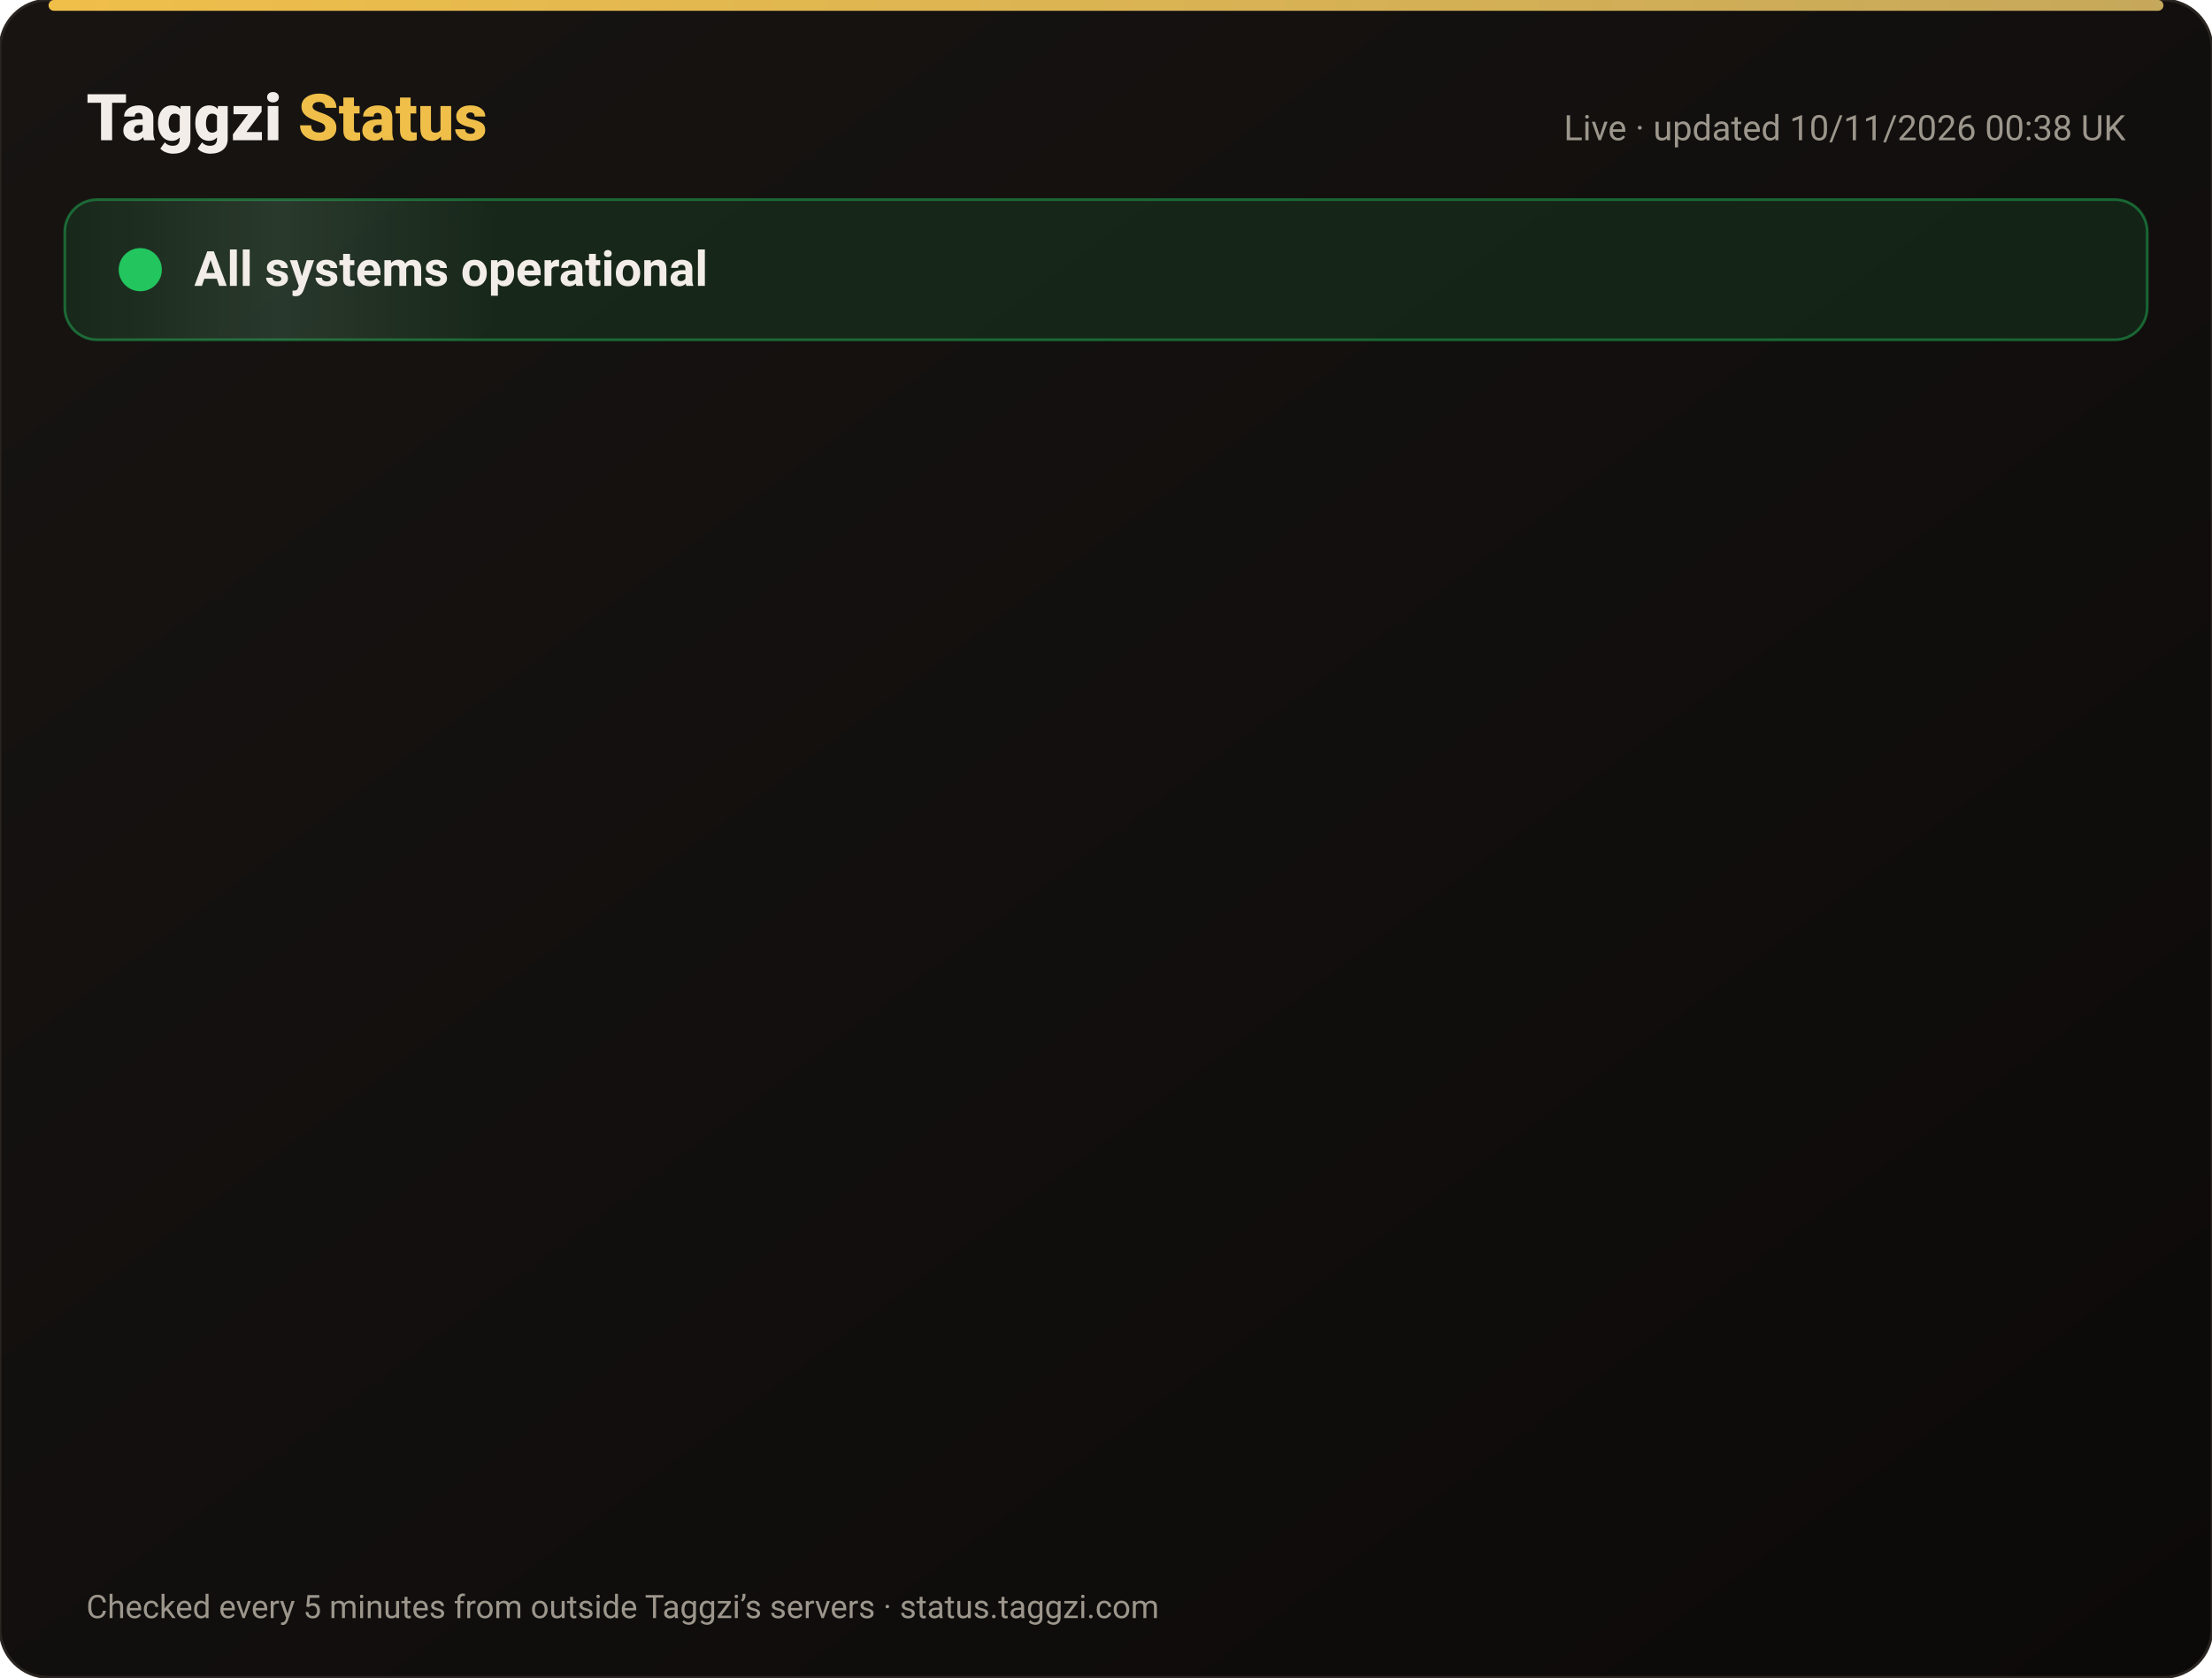
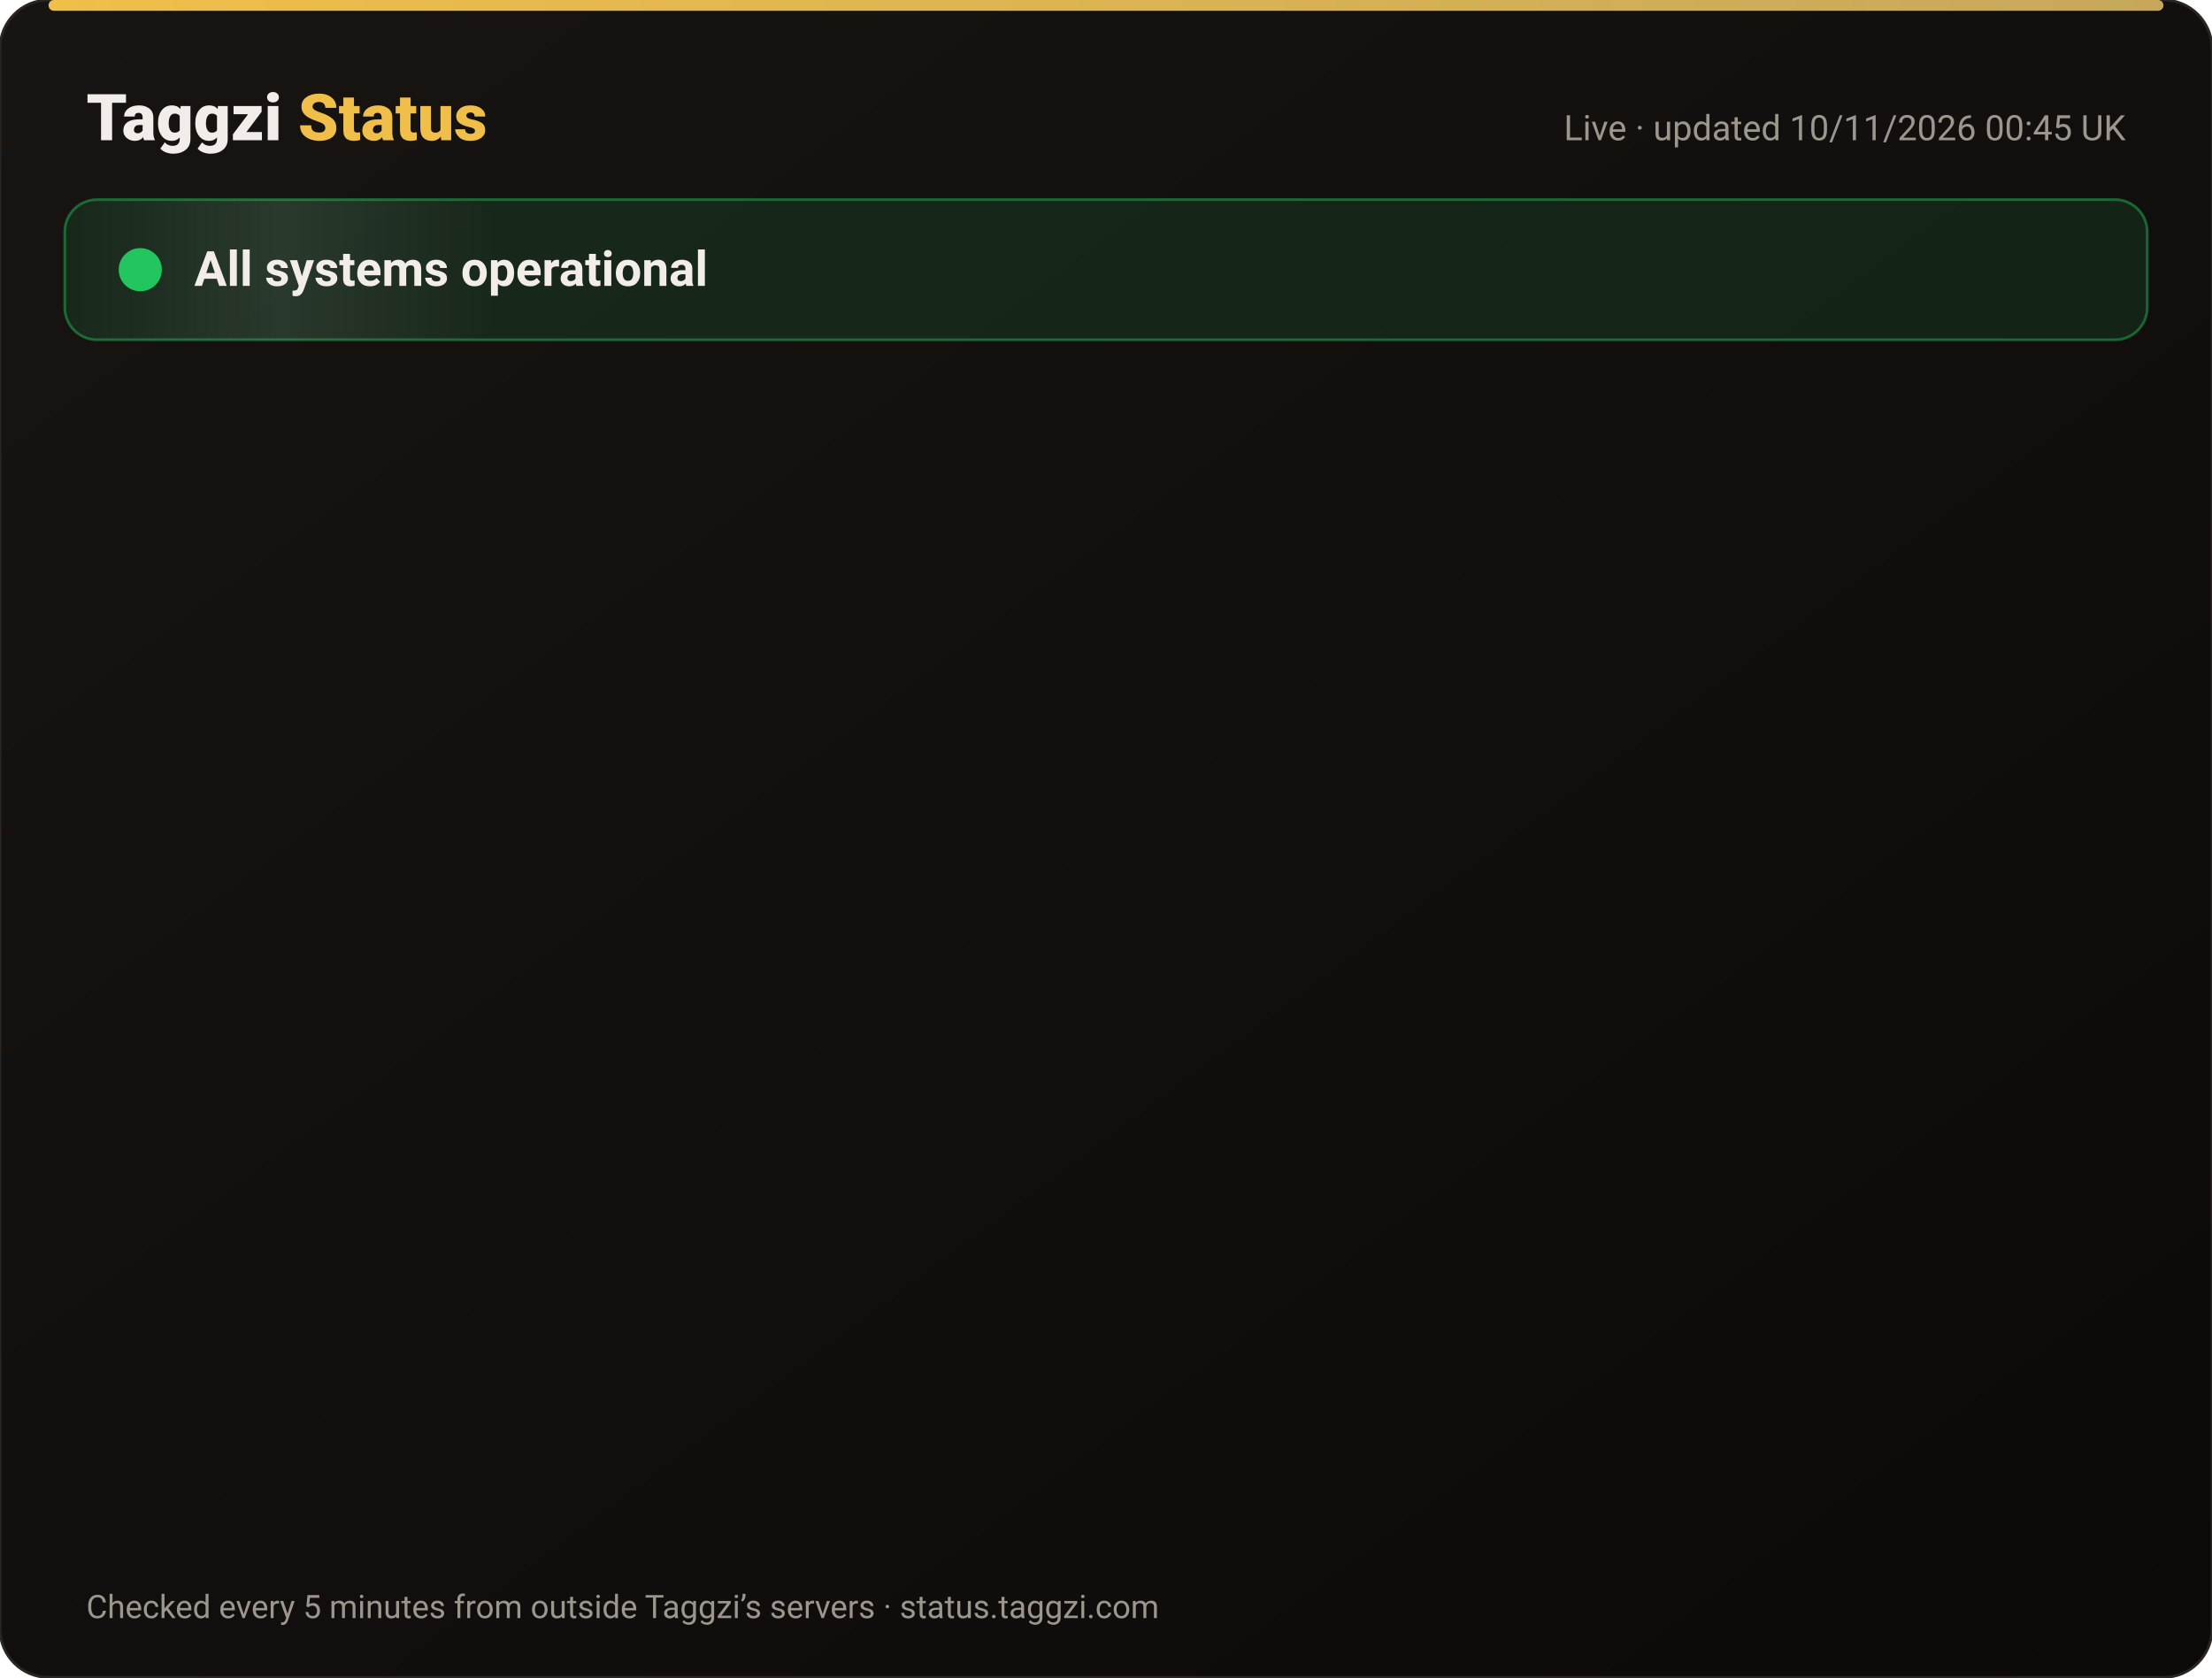
<svg xmlns="http://www.w3.org/2000/svg" width="820" height="622" viewBox="0 0 820 622" font-family="-apple-system,Segoe UI,Roboto,Helvetica,Arial,sans-serif">
  <defs>
    <linearGradient id="bg" x1="0" y1="0" x2="1" y2="1">
      <stop offset="0" stop-color="#171412" />
      <stop offset="1" stop-color="#0C0A09" />
    </linearGradient>
    <linearGradient id="gold" x1="0" x2="1">
      <stop offset="0" stop-color="#F0BF4A" />
      <stop offset="1" stop-color="#c6a85b" />
    </linearGradient>
    <linearGradient id="shine" x1="0" x2="1">
      <stop offset="0" stop-color="#fff" stop-opacity="0" />
      <stop offset=".5" stop-color="#fff" stop-opacity=".08" />
      <stop offset="1" stop-color="#fff" stop-opacity="0" />
    </linearGradient>
  </defs>
  <rect width="820" height="622" rx="18" fill="url(#bg)" stroke="#2a2521" />
  <rect x="18" y="0" width="784" height="4" rx="2" fill="url(#gold)" />
  <text x="32" y="52" font-size="24" font-weight="800" fill="#F2EDE8">Taggzi <tspan fill="#F0BF4A">Status</tspan>
  </text>
-   <text x="788" y="52" font-size="13" fill="#9C968C" text-anchor="end">Live · updated 10/11/2026 00:38 UK</text>
+   <text x="788" y="52" font-size="13" fill="#9C968C" text-anchor="end">Live · updated 10/11/2026 00:45 UK</text>
  <rect x="24" y="74" width="772" height="52" rx="12" fill="#22c55e" fill-opacity=".12" stroke="#22c55e" stroke-opacity=".45" />
  <rect x="24" y="74" width="160" height="52" rx="12" fill="url(#shine)">
    <animate attributeName="x" from="-160" to="820" dur="4s" repeatCount="indefinite" />
  </rect>
  <circle cx="52" cy="100" r="7" fill="#22c55e" />
  <circle cx="52" cy="100" r="7" fill="none" stroke="#22c55e" stroke-width="2">
    <animate attributeName="r" values="7;15;7" dur="2s" repeatCount="indefinite" />
    <animate attributeName="opacity" values=".9;0;.9" dur="2s" repeatCount="indefinite" />
  </circle>
  <text x="72" y="106" font-size="18" font-weight="700" fill="#F2EDE8">All systems operational</text>
  <g opacity="0">
    <animate attributeName="opacity" from="0" to="1" begin="0.00s" dur=".6s" fill="freeze" />
    <line x1="32" y1="188" x2="788" y2="188" stroke="#2a2521" />
    <circle cx="44" cy="166" r="6" fill="#22c55e">
      <animate attributeName="opacity" values="1;.45;1" dur="2.4s" begin="0.00s" repeatCount="indefinite" />
    </circle>
    <text x="62" y="171" font-size="15" font-weight="650" fill="#F2EDE8">Website</text>
    <text x="630" y="171" font-size="13" fill="#9C968C" text-anchor="end">99.97% uptime</text>
    <rect x="648" y="154" width="140" height="24" rx="12" fill="#22c55e" fill-opacity=".14" stroke="#22c55e" stroke-opacity=".5" />
    <text x="718" y="171" font-size="12" font-weight="700" fill="#22c55e" text-anchor="middle">Operational</text>
  </g>
  <g opacity="0">
    <animate attributeName="opacity" from="0" to="1" begin="0.15s" dur=".6s" fill="freeze" />
    <line x1="32" y1="234" x2="788" y2="234" stroke="#2a2521" />
    <circle cx="44" cy="212" r="6" fill="#22c55e">
      <animate attributeName="opacity" values="1;.45;1" dur="2.4s" begin="0.15s" repeatCount="indefinite" />
    </circle>
    <text x="62" y="217" font-size="15" font-weight="650" fill="#F2EDE8">Tag scans</text>
    <text x="630" y="217" font-size="13" fill="#9C968C" text-anchor="end">99.97% uptime</text>
    <rect x="648" y="200" width="140" height="24" rx="12" fill="#22c55e" fill-opacity=".14" stroke="#22c55e" stroke-opacity=".5" />
    <text x="718" y="217" font-size="12" font-weight="700" fill="#22c55e" text-anchor="middle">Operational</text>
  </g>
  <g opacity="0">
    <animate attributeName="opacity" from="0" to="1" begin="0.30s" dur=".6s" fill="freeze" />
    <line x1="32" y1="280" x2="788" y2="280" stroke="#2a2521" />
    <circle cx="44" cy="258" r="6" fill="#22c55e">
      <animate attributeName="opacity" values="1;.45;1" dur="2.4s" begin="0.30s" repeatCount="indefinite" />
    </circle>
    <text x="62" y="263" font-size="15" font-weight="650" fill="#F2EDE8">Manual tag lookup</text>
    <text x="630" y="263" font-size="13" fill="#9C968C" text-anchor="end">99.97% uptime</text>
    <rect x="648" y="246" width="140" height="24" rx="12" fill="#22c55e" fill-opacity=".14" stroke="#22c55e" stroke-opacity=".5" />
    <text x="718" y="263" font-size="12" font-weight="700" fill="#22c55e" text-anchor="middle">Operational</text>
  </g>
  <g opacity="0">
    <animate attributeName="opacity" from="0" to="1" begin="0.45s" dur=".6s" fill="freeze" />
    <line x1="32" y1="326" x2="788" y2="326" stroke="#2a2521" />
    <circle cx="44" cy="304" r="6" fill="#22c55e">
      <animate attributeName="opacity" values="1;.45;1" dur="2.4s" begin="0.45s" repeatCount="indefinite" />
    </circle>
    <text x="62" y="309" font-size="15" font-weight="650" fill="#F2EDE8">App &amp; login</text>
    <text x="630" y="309" font-size="13" fill="#9C968C" text-anchor="end">99.97% uptime</text>
    <rect x="648" y="292" width="140" height="24" rx="12" fill="#22c55e" fill-opacity=".14" stroke="#22c55e" stroke-opacity=".5" />
    <text x="718" y="309" font-size="12" font-weight="700" fill="#22c55e" text-anchor="middle">Operational</text>
  </g>
  <g opacity="0">
    <animate attributeName="opacity" from="0" to="1" begin="0.60s" dur=".6s" fill="freeze" />
    <line x1="32" y1="372" x2="788" y2="372" stroke="#2a2521" />
    <circle cx="44" cy="350" r="6" fill="#22c55e">
      <animate attributeName="opacity" values="1;.45;1" dur="2.4s" begin="0.60s" repeatCount="indefinite" />
    </circle>
    <text x="62" y="355" font-size="15" font-weight="650" fill="#F2EDE8">Community alerts</text>
    <text x="630" y="355" font-size="13" fill="#9C968C" text-anchor="end">99.97% uptime</text>
    <rect x="648" y="338" width="140" height="24" rx="12" fill="#22c55e" fill-opacity=".14" stroke="#22c55e" stroke-opacity=".5" />
    <text x="718" y="355" font-size="12" font-weight="700" fill="#22c55e" text-anchor="middle">Operational</text>
  </g>
  <g opacity="0">
    <animate attributeName="opacity" from="0" to="1" begin="0.75s" dur=".6s" fill="freeze" />
    <line x1="32" y1="418" x2="788" y2="418" stroke="#2a2521" />
    <circle cx="44" cy="396" r="6" fill="#22c55e">
      <animate attributeName="opacity" values="1;.45;1" dur="2.4s" begin="0.75s" repeatCount="indefinite" />
    </circle>
    <text x="62" y="401" font-size="15" font-weight="650" fill="#F2EDE8">Private calling</text>
    <text x="630" y="401" font-size="13" fill="#9C968C" text-anchor="end">99.97% uptime</text>
    <rect x="648" y="384" width="140" height="24" rx="12" fill="#22c55e" fill-opacity=".14" stroke="#22c55e" stroke-opacity=".5" />
    <text x="718" y="401" font-size="12" font-weight="700" fill="#22c55e" text-anchor="middle">Operational</text>
  </g>
  <g opacity="0">
    <animate attributeName="opacity" from="0" to="1" begin="0.90s" dur=".6s" fill="freeze" />
    <line x1="32" y1="464" x2="788" y2="464" stroke="#2a2521" />
    <circle cx="44" cy="442" r="6" fill="#22c55e">
      <animate attributeName="opacity" values="1;.45;1" dur="2.4s" begin="0.90s" repeatCount="indefinite" />
    </circle>
    <text x="62" y="447" font-size="15" font-weight="650" fill="#F2EDE8">Payments</text>
    <text x="630" y="447" font-size="13" fill="#9C968C" text-anchor="end">99.96% uptime</text>
    <rect x="648" y="430" width="140" height="24" rx="12" fill="#22c55e" fill-opacity=".14" stroke="#22c55e" stroke-opacity=".5" />
    <text x="718" y="447" font-size="12" font-weight="700" fill="#22c55e" text-anchor="middle">Operational</text>
  </g>
  <g opacity="0">
    <animate attributeName="opacity" from="0" to="1" begin="1.05s" dur=".6s" fill="freeze" />
    <line x1="32" y1="510" x2="788" y2="510" stroke="#2a2521" />
    <circle cx="44" cy="488" r="6" fill="#22c55e">
      <animate attributeName="opacity" values="1;.45;1" dur="2.4s" begin="1.05s" repeatCount="indefinite" />
    </circle>
    <text x="62" y="493" font-size="15" font-weight="650" fill="#F2EDE8">Email &amp; support</text>
    <text x="630" y="493" font-size="13" fill="#9C968C" text-anchor="end">99.97% uptime</text>
    <rect x="648" y="476" width="140" height="24" rx="12" fill="#22c55e" fill-opacity=".14" stroke="#22c55e" stroke-opacity=".5" />
    <text x="718" y="493" font-size="12" font-weight="700" fill="#22c55e" text-anchor="middle">Operational</text>
  </g>
  <g opacity="0">
    <animate attributeName="opacity" from="0" to="1" begin="1.20s" dur=".6s" fill="freeze" />
    <line x1="32" y1="556" x2="788" y2="556" stroke="#2a2521" />
    <circle cx="44" cy="534" r="6" fill="#22c55e">
      <animate attributeName="opacity" values="1;.45;1" dur="2.4s" begin="1.20s" repeatCount="indefinite" />
    </circle>
    <text x="62" y="539" font-size="15" font-weight="650" fill="#F2EDE8">Secure connection (SSL)</text>
    <text x="630" y="539" font-size="13" fill="#9C968C" text-anchor="end">100.00% uptime</text>
    <rect x="648" y="522" width="140" height="24" rx="12" fill="#22c55e" fill-opacity=".14" stroke="#22c55e" stroke-opacity=".5" />
    <text x="718" y="539" font-size="12" font-weight="700" fill="#22c55e" text-anchor="middle">Operational</text>
  </g>
  <text x="32" y="600" font-size="12" fill="#9C968C">Checked every 5 minutes from outside Taggzi’s servers · status.taggzi.com</text>
</svg>
